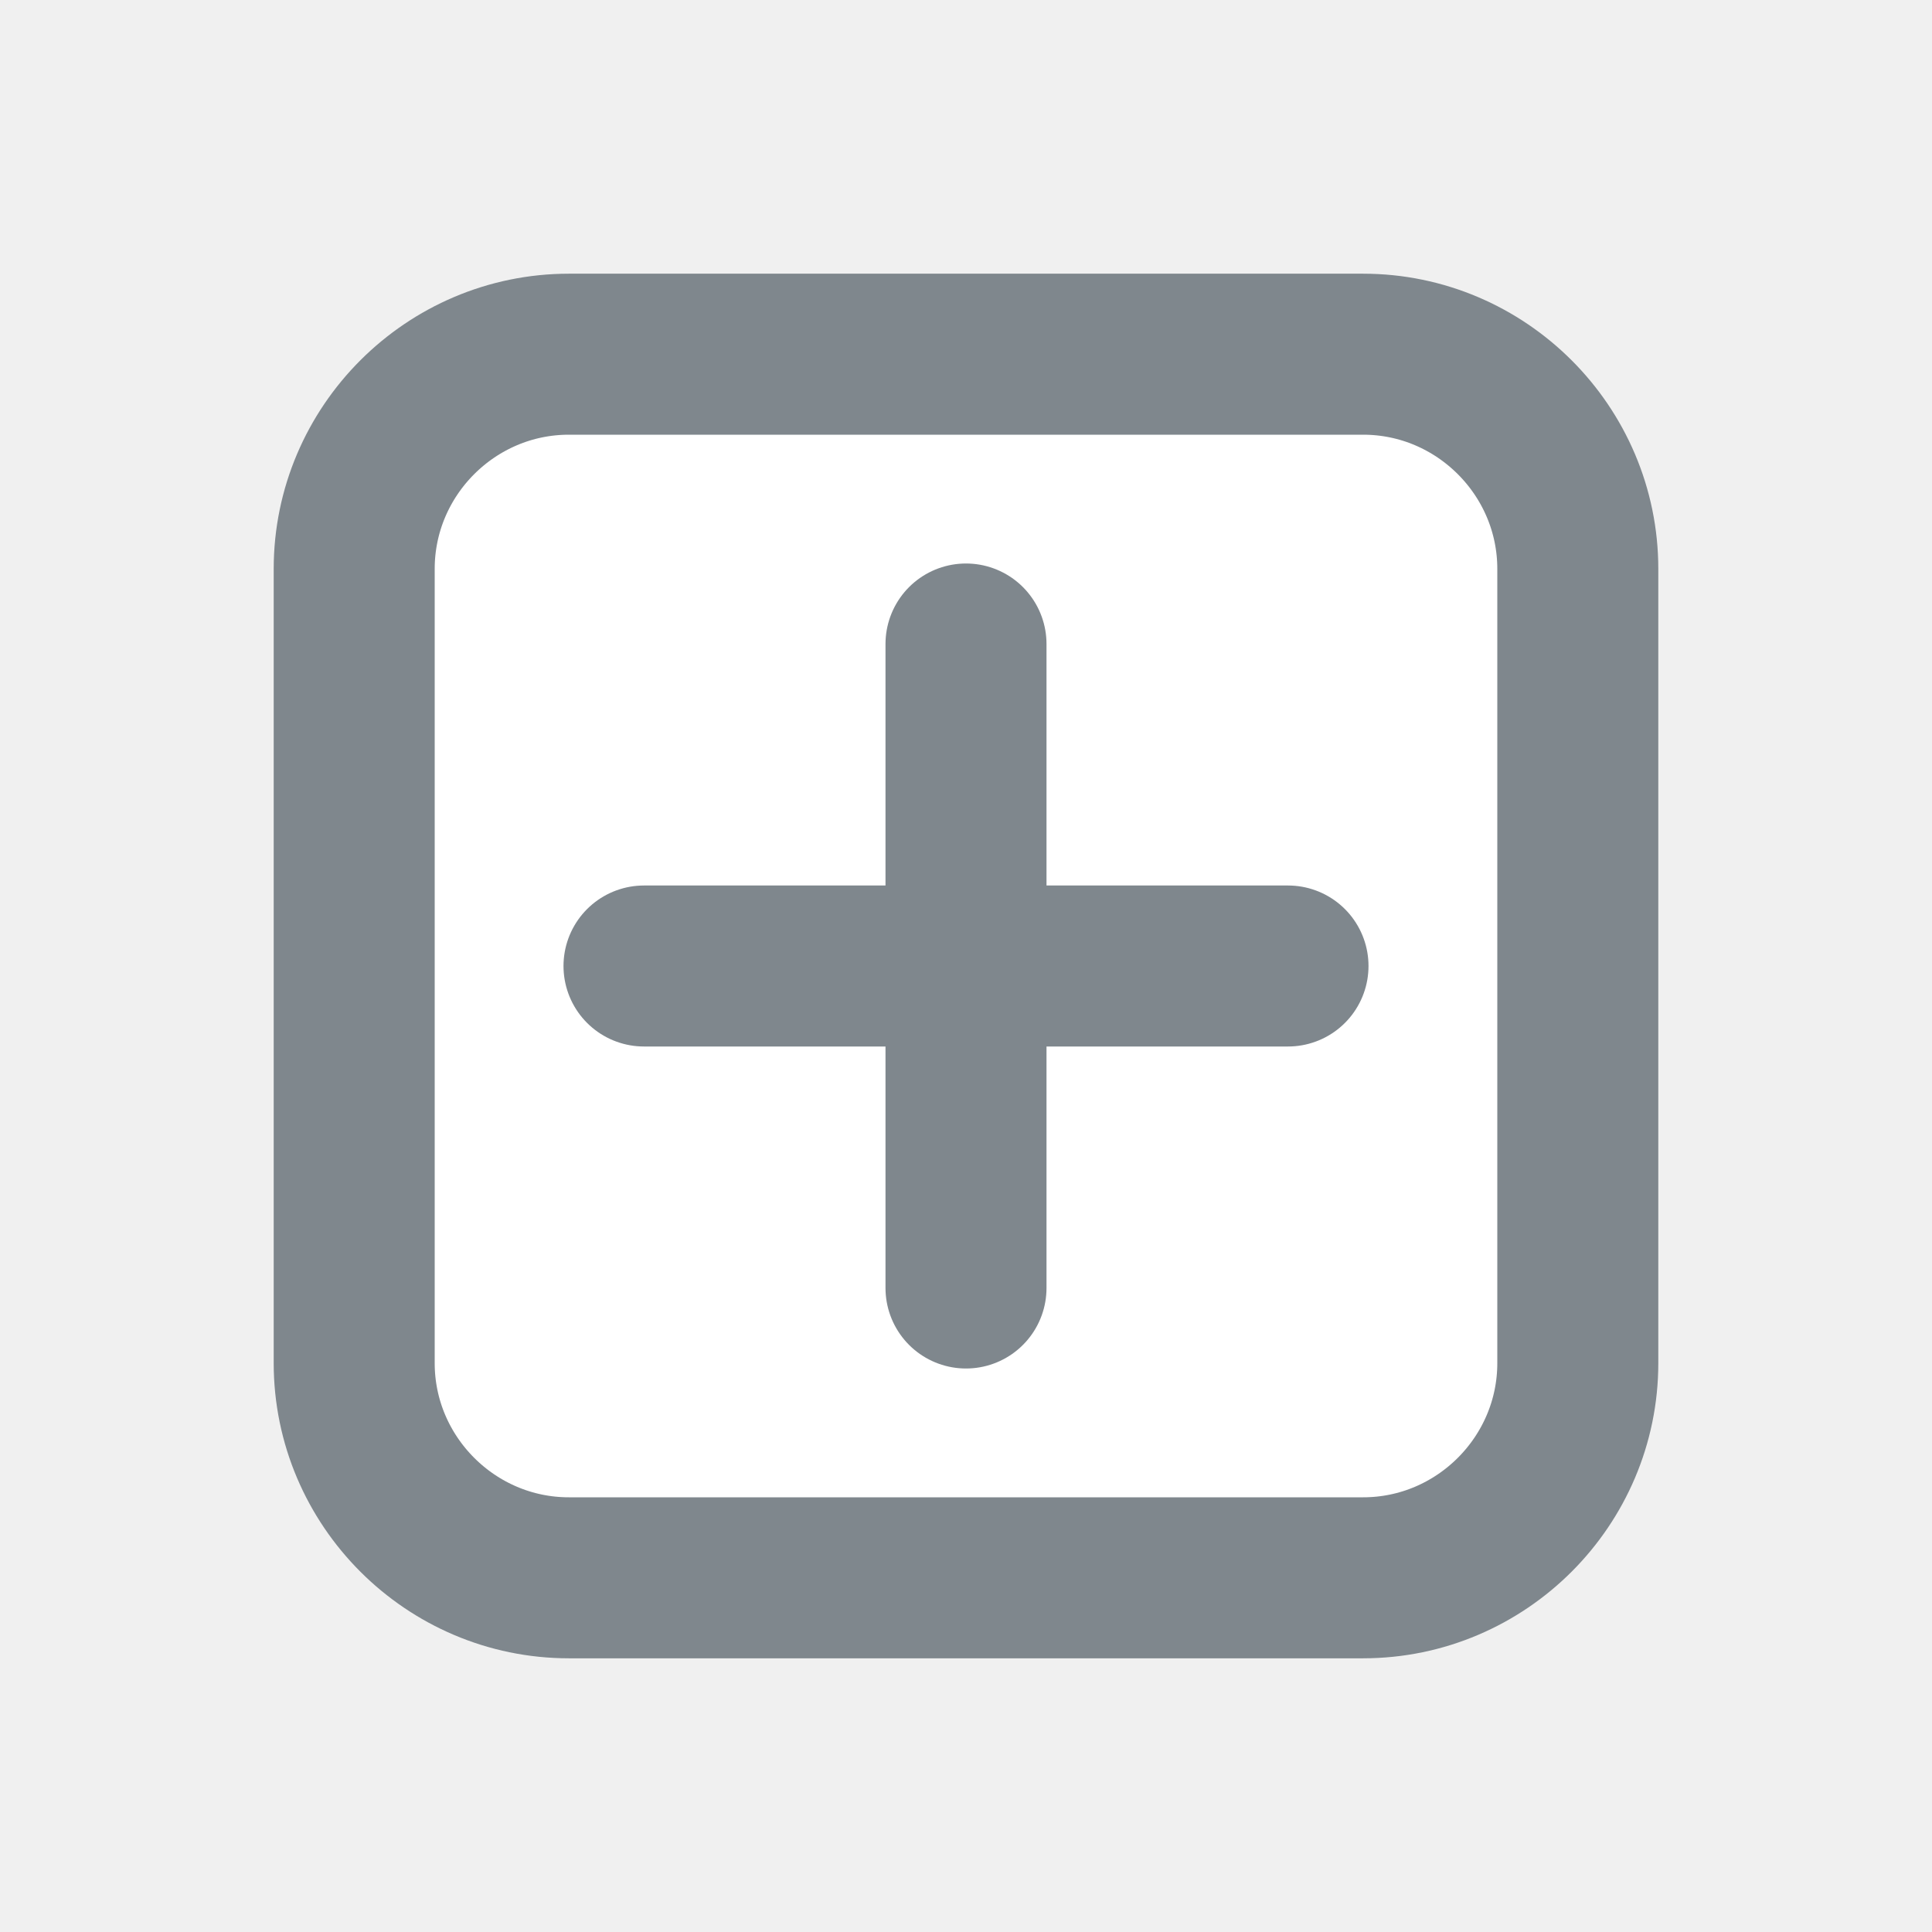
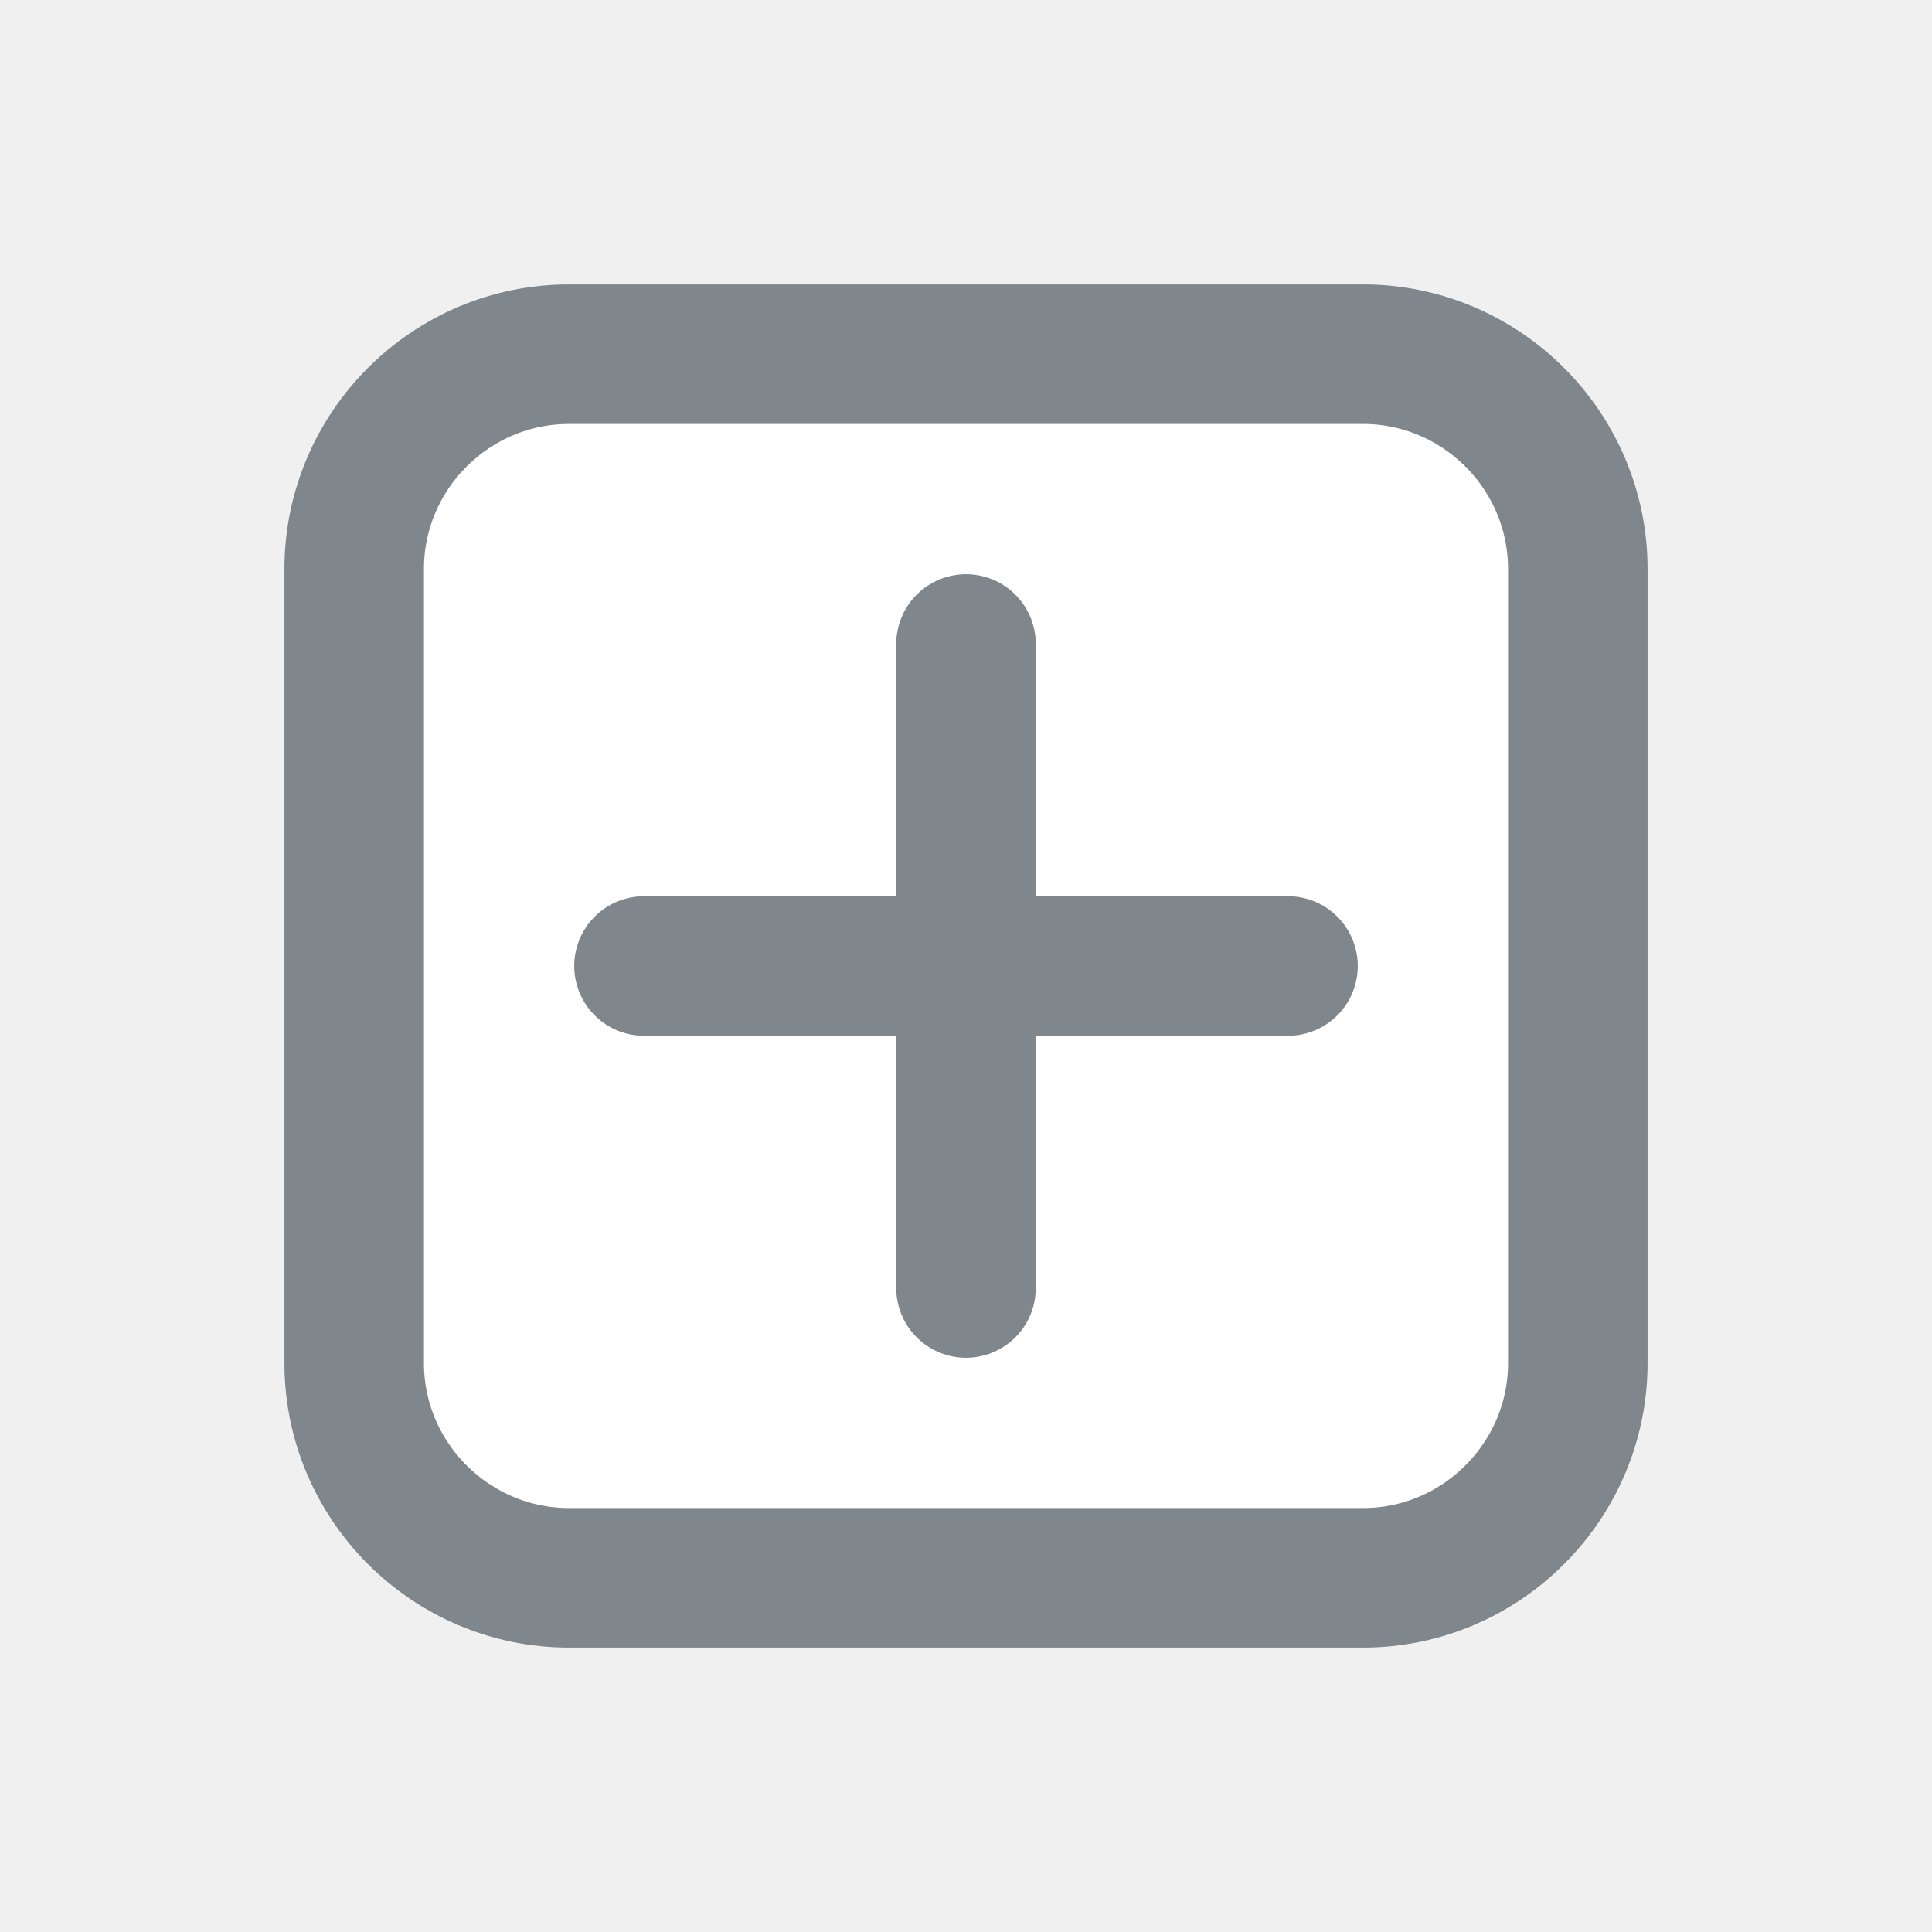
<svg xmlns="http://www.w3.org/2000/svg" version="1.1" id="Ebene_1" x="0px" y="0px" width="18px" height="18px" viewBox="0 0 18 18" style="enable-background:new 0 0 18 18;" xml:space="preserve">
  <style type="text/css">
- 	.st0{fill:#FFFFFF;stroke:#7f878d;stroke-width:1.5;stroke-miterlimit:10;}
- 	.st1{fill:none;stroke:#7f878d;stroke-width:1.5;stroke-linecap:round;stroke-miterlimit:10;}
+ 	.st0{fill:#FFFFFF;stroke:#7f878d;stroke-width:1.3;stroke-miterlimit:10;}
+ 	.st1{fill:none;stroke:#7f878d;stroke-width:1.3;stroke-linecap:round;stroke-miterlimit:10;}
</style>
  <path class="st0" d="M12.7,14.7H5.3c-1.1,0-2-0.9-2-2V5.3c0-1.1,0.9-2,2-2h7.4c1.1,0,2,0.9,2,2v7.4C14.7,13.8,13.8,14.7,12.7,14.7z" />
  <line class="st1" x1="9" y1="6" x2="9" y2="12" />
  <line class="st1" x1="6" y1="9" x2="12" y2="9" />
</svg>
